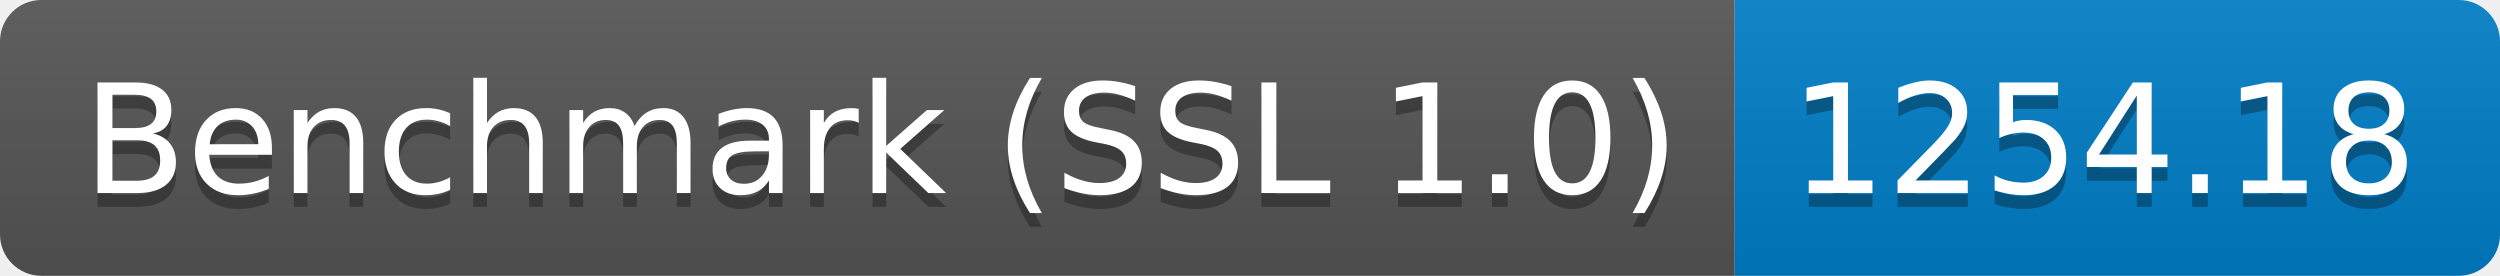
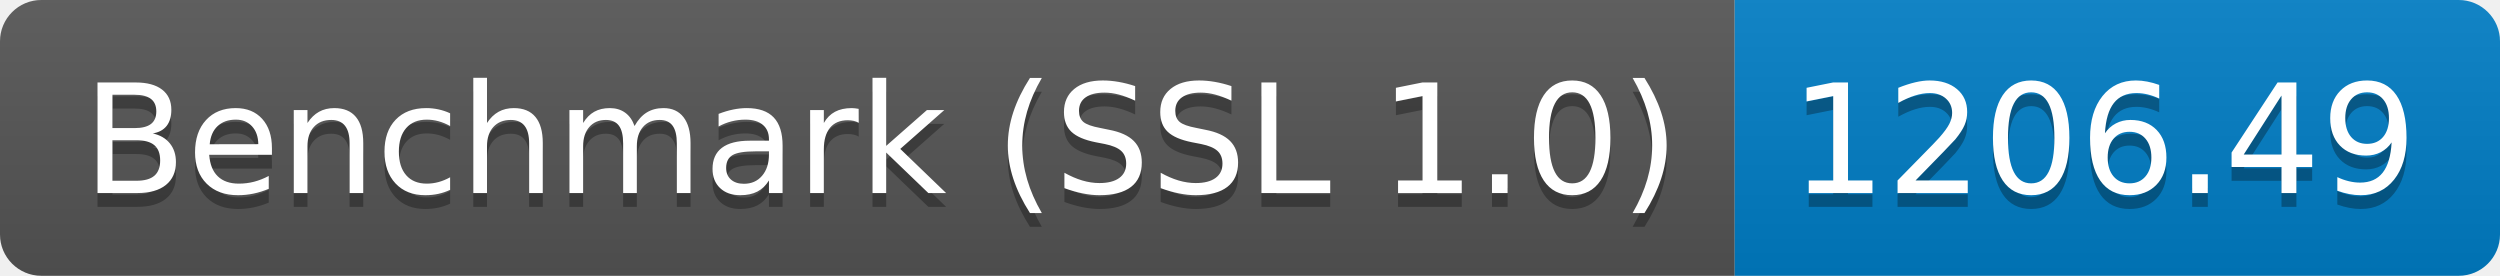
<svg xmlns="http://www.w3.org/2000/svg" height="20" width="181.3">
  <linearGradient id="smooth" x2="0" y2="100%">
    <stop offset="0" stop-color="#bbb" stop-opacity=".1" />
    <stop offset="1" stop-opacity=".1" />
  </linearGradient>
  <clipPath id="round">
    <rect fill="#fff" height="20" rx="3" width="181.3" />
  </clipPath>
  <g clip-path="url(#round)">
    <rect fill="#555" height="20" width="125.8" />
    <rect fill="#007ec6" height="20" width="55.5" x="125.8" />
    <rect fill="url(#smooth)" height="20" width="181.3" />
  </g>
  <g fill="#fff" font-family="DejaVu Sans,Verdana,Geneva,sans-serif" font-size="110" text-anchor="middle">
    <text fill="#010101" fill-opacity=".3" lengthAdjust="spacing" textLength="1158.0" transform="scale(0.1)" x="639.0" y="150">Benchmark (SSL 1.0)</text>
    <text lengthAdjust="spacing" textLength="1158.0" transform="scale(0.1)" x="639.0" y="140">Benchmark (SSL 1.0)</text>
-     <text fill="#010101" fill-opacity=".3" lengthAdjust="spacing" textLength="455.0" transform="scale(0.1)" x="1525.5" y="150">1254.18</text>
-     <text lengthAdjust="spacing" textLength="455.0" transform="scale(0.1)" x="1525.5" y="140">1254.18</text>
+     <text fill="#010101" fill-opacity=".3" lengthAdjust="spacing" textLength="455.0" transform="scale(0.1)" x="1525.5" y="150">1206.49</text>
+     <text lengthAdjust="spacing" textLength="455.0" transform="scale(0.1)" x="1525.5" y="140">1206.49</text>
  </g>
</svg>
